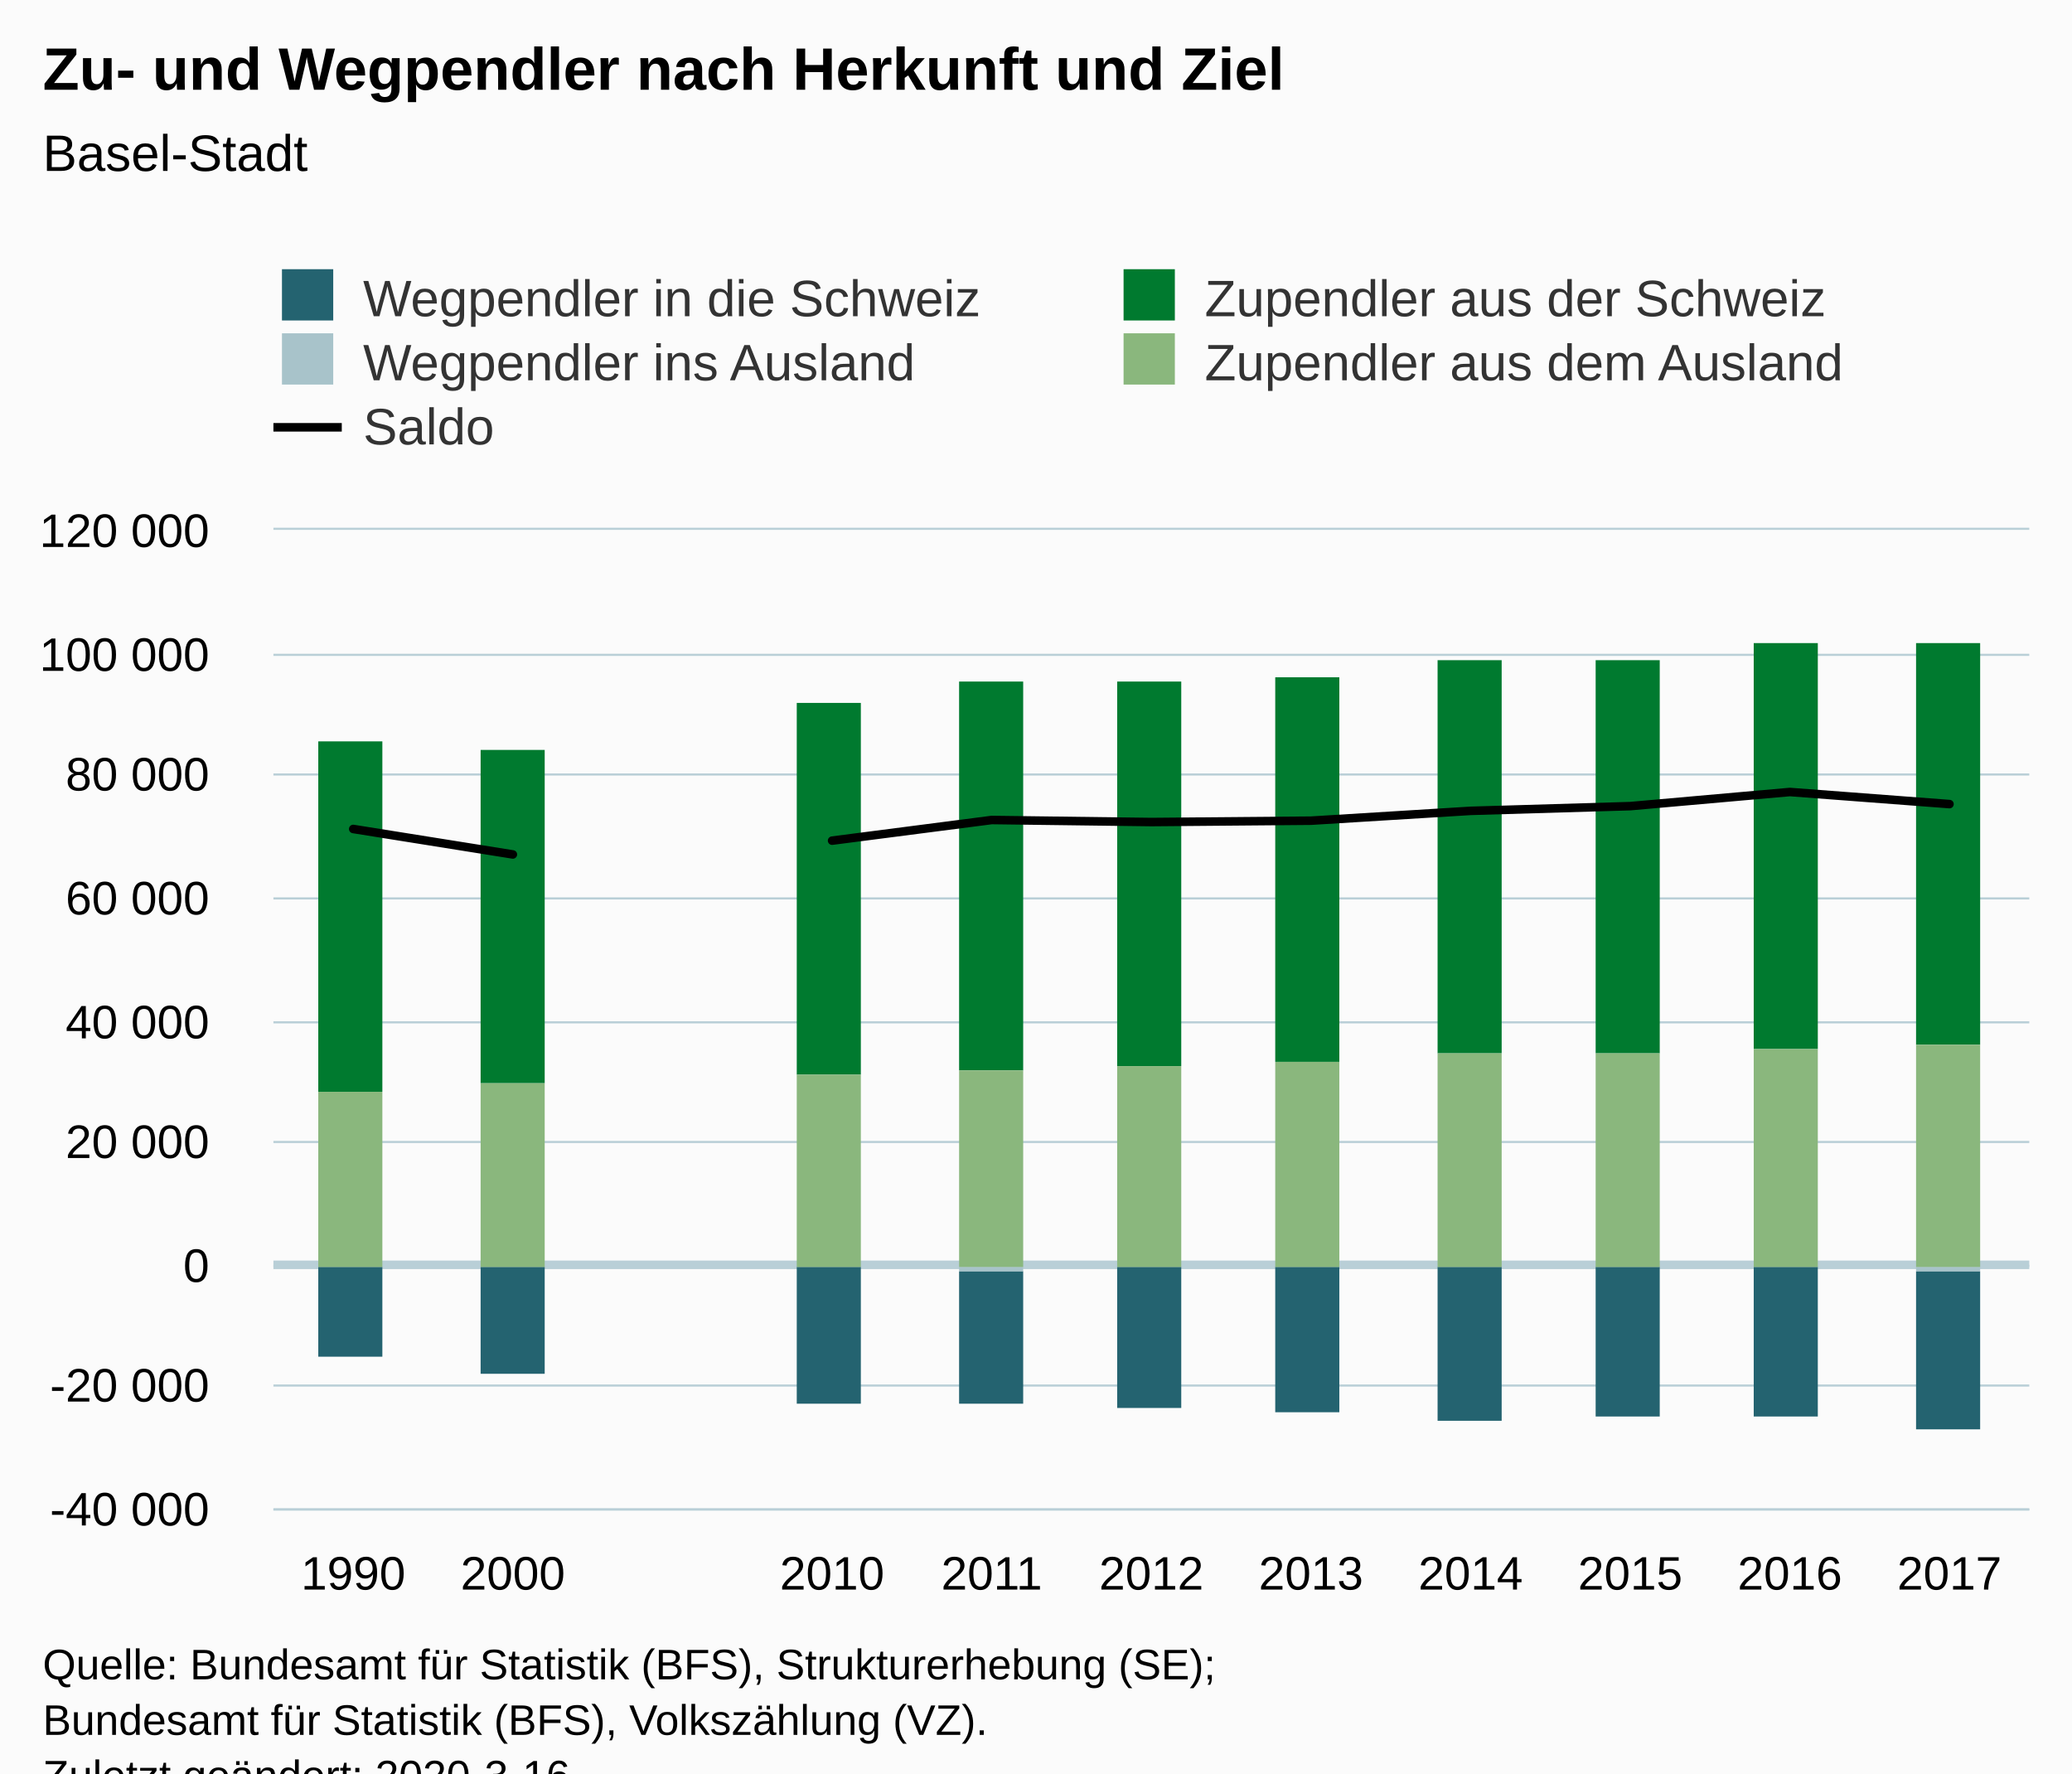
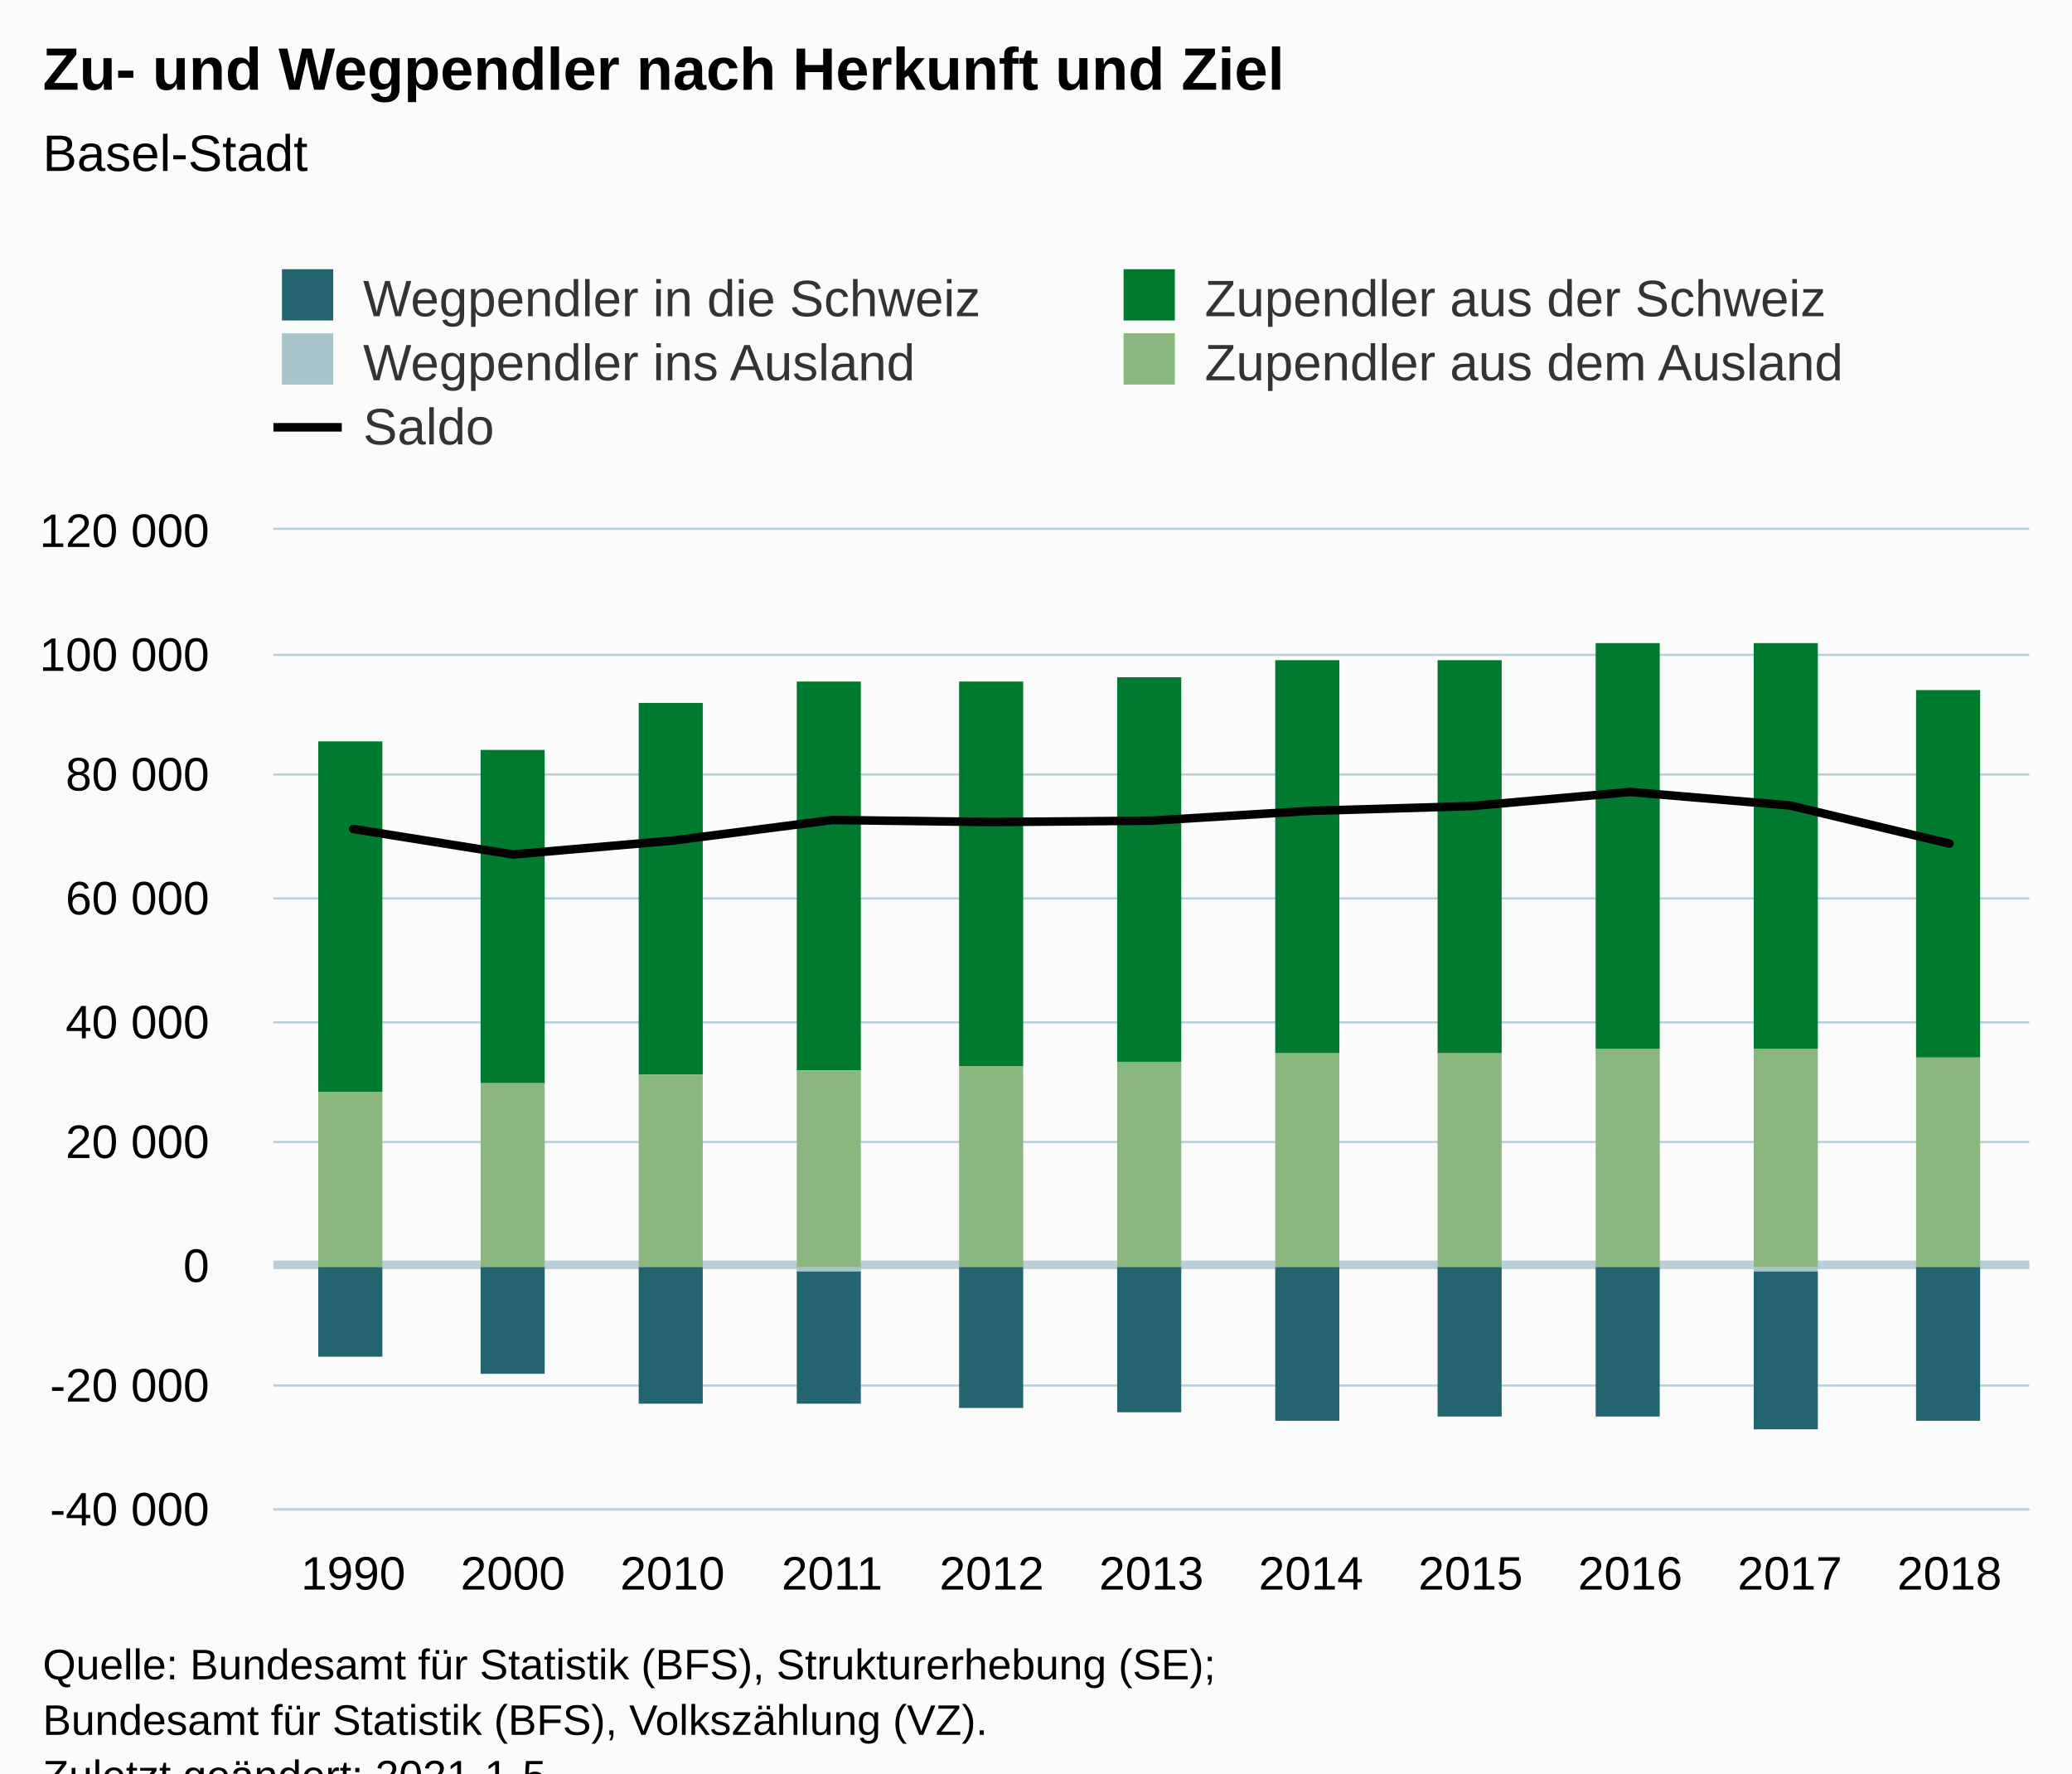
<svg xmlns="http://www.w3.org/2000/svg" version="1.1" class="highcharts-root" style="font-family:Arial;font-size:12px;" viewBox="0 0 485 415">
  <defs>
-     <clipPath id="highcharts-vh6ywzw-61-">
+     <clipPath id="highcharts-r476k49-61-">
      <rect x="0" y="0" width="411" height="229" fill="none" />
    </clipPath>
-     <clipPath id="highcharts-vh6ywzw-73-">
+     <clipPath id="highcharts-r476k49-73-">
      <rect x="0" y="0" width="411" height="229" fill="none" />
    </clipPath>
  </defs>
  <rect fill="#fbfbfb" class="highcharts-background" x="0" y="0" width="485" height="428" rx="0" ry="0" />
  <rect fill="none" class="highcharts-plot-background" x="64" y="124" width="411" height="229" />
  <g class="highcharts-pane-group" data-z-index="0" />
  <g class="highcharts-plot-lines-0" data-z-index="0">
    <path fill="none" class="highcharts-plot-line " stroke="#B9CFD7" stroke-width="2" d="M 64 296 L 475 296" />
  </g>
  <g class="highcharts-grid highcharts-xaxis-grid" data-z-index="1">
    <path fill="none" data-z-index="1" class="highcharts-grid-line" d="M 100.5 124 L 100.5 353" opacity="1" />
    <path fill="none" data-z-index="1" class="highcharts-grid-line" d="M 138.5 124 L 138.5 353" opacity="1" />
    <path fill="none" data-z-index="1" class="highcharts-grid-line" d="M 175.5 124 L 175.5 353" opacity="1" />
    <path fill="none" data-z-index="1" class="highcharts-grid-line" d="M 212.5 124 L 212.5 353" opacity="1" />
    <path fill="none" data-z-index="1" class="highcharts-grid-line" d="M 250.5 124 L 250.5 353" opacity="1" />
    <path fill="none" data-z-index="1" class="highcharts-grid-line" d="M 287.5 124 L 287.5 353" opacity="1" />
    <path fill="none" data-z-index="1" class="highcharts-grid-line" d="M 325.5 124 L 325.5 353" opacity="1" />
    <path fill="none" data-z-index="1" class="highcharts-grid-line" d="M 362.5 124 L 362.5 353" opacity="1" />
    <path fill="none" data-z-index="1" class="highcharts-grid-line" d="M 399.5 124 L 399.5 353" opacity="1" />
    <path fill="none" data-z-index="1" class="highcharts-grid-line" d="M 437.5 124 L 437.5 353" opacity="1" />
    <path fill="none" data-z-index="1" class="highcharts-grid-line" d="M 474.5 124 L 474.5 353" opacity="1" />
    <path fill="none" data-z-index="1" class="highcharts-grid-line" d="M 63.5 124 L 63.5 353" opacity="1" />
  </g>
  <g class="highcharts-grid highcharts-yaxis-grid" data-z-index="1">
    <path fill="none" stroke="#B9CFD7" stroke-width="0.5" data-z-index="1" class="highcharts-grid-line" d="M 64 353.25 L 475 353.25" opacity="1" />
    <path fill="none" stroke="#B9CFD7" stroke-width="0.5" data-z-index="1" class="highcharts-grid-line" d="M 64 324.25 L 475 324.25" opacity="1" />
    <path fill="none" stroke="#B9CFD7" stroke-width="0.5" data-z-index="1" class="highcharts-grid-line" d="M 64 296.25 L 475 296.25" opacity="1" />
    <path fill="none" stroke="#B9CFD7" stroke-width="0.5" data-z-index="1" class="highcharts-grid-line" d="M 64 267.25 L 475 267.25" opacity="1" />
    <path fill="none" stroke="#B9CFD7" stroke-width="0.5" data-z-index="1" class="highcharts-grid-line" d="M 64 239.25 L 475 239.25" opacity="1" />
    <path fill="none" stroke="#B9CFD7" stroke-width="0.5" data-z-index="1" class="highcharts-grid-line" d="M 64 210.25 L 475 210.25" opacity="1" />
    <path fill="none" stroke="#B9CFD7" stroke-width="0.5" data-z-index="1" class="highcharts-grid-line" d="M 64 181.25 L 475 181.25" opacity="1" />
    <path fill="none" stroke="#B9CFD7" stroke-width="0.5" data-z-index="1" class="highcharts-grid-line" d="M 64 153.25 L 475 153.25" opacity="1" />
    <path fill="none" stroke="#B9CFD7" stroke-width="0.5" data-z-index="1" class="highcharts-grid-line" d="M 64 123.75 L 475 123.75" opacity="1" />
  </g>
  <rect fill="none" class="highcharts-plot-border" data-z-index="1" x="64" y="124" width="411" height="229" />
  <g class="highcharts-axis highcharts-xaxis" data-z-index="2">
    <path fill="none" class="highcharts-axis-line" stroke="#B9CFD7" stroke-width="0.5" data-z-index="7" d="M 64 353.25 L 475 353.25" />
  </g>
  <g class="highcharts-axis highcharts-yaxis" data-z-index="2">
    <path fill="none" class="highcharts-axis-line" data-z-index="7" d="M 64 124 L 64 353" />
  </g>
  <g class="highcharts-series-group" data-z-index="3">
-     <g class="highcharts-series highcharts-series-0 highcharts-column-series" data-z-index="0.1" opacity="1" transform="translate(64,124) scale(1 1)" clip-path="url(#highcharts-vh6ywzw-73-)">
+     <g class="highcharts-series highcharts-series-0 highcharts-column-series" data-z-index="0.1" opacity="1" transform="translate(64,124) scale(1 1)" clip-path="url(#highcharts-r476k49-73-)">
      <rect x="10.5" y="172.5" width="15" height="21" fill="#246370" stroke="#ffffff" stroke-width="1e-7" opacity="1" class="highcharts-point highcharts-negative" />
      <rect x="48.5" y="172.5" width="15" height="25" fill="#246370" stroke="#ffffff" stroke-width="1e-7" opacity="1" class="highcharts-point highcharts-negative" />
-       <rect x="122.5" y="172.5" width="15" height="32" fill="#246370" stroke="#ffffff" stroke-width="1e-7" opacity="1" class="highcharts-point highcharts-negative" />
-       <rect x="160.5" y="173.5" width="15" height="31" fill="#246370" stroke="#ffffff" stroke-width="1e-7" opacity="1" class="highcharts-point highcharts-negative" />
-       <rect x="197.5" y="172.5" width="15" height="33" fill="#246370" stroke="#ffffff" stroke-width="1e-7" opacity="1" class="highcharts-point highcharts-negative" />
-       <rect x="234.5" y="172.5" width="15" height="34" fill="#246370" stroke="#ffffff" stroke-width="1e-7" opacity="1" class="highcharts-point highcharts-negative" />
-       <rect x="272.5" y="172.5" width="15" height="36" fill="#246370" stroke="#ffffff" stroke-width="1e-7" opacity="1" class="highcharts-point highcharts-negative" />
+       <rect x="85.5" y="172.5" width="15" height="32" fill="#246370" stroke="#ffffff" stroke-width="1e-7" opacity="1" class="highcharts-point highcharts-negative" />
+       <rect x="122.5" y="173.5" width="15" height="31" fill="#246370" stroke="#ffffff" stroke-width="1e-7" opacity="1" class="highcharts-point highcharts-negative" />
+       <rect x="160.5" y="172.5" width="15" height="33" fill="#246370" stroke="#ffffff" stroke-width="1e-7" opacity="1" class="highcharts-point highcharts-negative" />
+       <rect x="197.5" y="172.5" width="15" height="34" fill="#246370" stroke="#ffffff" stroke-width="1e-7" opacity="1" class="highcharts-point highcharts-negative" />
+       <rect x="234.5" y="172.5" width="15" height="36" fill="#246370" stroke="#ffffff" stroke-width="1e-7" opacity="1" class="highcharts-point highcharts-negative" />
+       <rect x="272.5" y="172.5" width="15" height="35" fill="#246370" stroke="#ffffff" stroke-width="1e-7" opacity="1" class="highcharts-point highcharts-negative" />
      <rect x="309.5" y="172.5" width="15" height="35" fill="#246370" stroke="#ffffff" stroke-width="1e-7" opacity="1" class="highcharts-point highcharts-negative" />
-       <rect x="346.5" y="172.5" width="15" height="35" fill="#246370" stroke="#ffffff" stroke-width="1e-7" opacity="1" class="highcharts-point highcharts-negative" />
-       <rect x="384.5" y="173.5" width="15" height="37" fill="#246370" stroke="#ffffff" stroke-width="1e-7" opacity="1" class="highcharts-point highcharts-negative" />
+       <rect x="346.5" y="173.5" width="15" height="37" fill="#246370" stroke="#ffffff" stroke-width="1e-7" opacity="1" class="highcharts-point highcharts-negative" />
+       <rect x="384.5" y="172.5" width="15" height="36" fill="#246370" stroke="#ffffff" stroke-width="1e-7" opacity="1" class="highcharts-point highcharts-negative" />
    </g>
    <g class="highcharts-markers highcharts-series-0 highcharts-column-series" data-z-index="0.1" opacity="1" transform="translate(64,124) scale(1 1)" clip-path="none" />
-     <g class="highcharts-series highcharts-series-1 highcharts-column-series" data-z-index="0.1" opacity="1" transform="translate(64,124) scale(1 1)" clip-path="url(#highcharts-vh6ywzw-73-)">
+     <g class="highcharts-series highcharts-series-1 highcharts-column-series" data-z-index="0.1" opacity="1" transform="translate(64,124) scale(1 1)" clip-path="url(#highcharts-r476k49-73-)">
      <rect x="10.5" y="172.5" width="15" height="0" fill="#A8C3CA" stroke="#ffffff" stroke-width="1e-7" opacity="1" class="highcharts-point highcharts-negative" />
      <rect x="48.5" y="172.5" width="15" height="0" fill="#A8C3CA" stroke="#ffffff" stroke-width="1e-7" opacity="1" class="highcharts-point highcharts-negative" />
-       <rect x="122.5" y="172.5" width="15" height="0" fill="#A8C3CA" stroke="#ffffff" stroke-width="1e-7" opacity="1" class="highcharts-point highcharts-negative" />
-       <rect x="160.5" y="172.5" width="15" height="1" fill="#A8C3CA" stroke="#ffffff" stroke-width="1e-7" opacity="1" class="highcharts-point highcharts-negative" />
+       <rect x="85.5" y="172.5" width="15" height="0" fill="#A8C3CA" stroke="#ffffff" stroke-width="1e-7" opacity="1" class="highcharts-point highcharts-negative" />
+       <rect x="122.5" y="172.5" width="15" height="1" fill="#A8C3CA" stroke="#ffffff" stroke-width="1e-7" opacity="1" class="highcharts-point highcharts-negative" />
+       <rect x="160.5" y="172.5" width="15" height="0" fill="#A8C3CA" stroke="#ffffff" stroke-width="1e-7" opacity="1" class="highcharts-point highcharts-negative" />
      <rect x="197.5" y="172.5" width="15" height="0" fill="#A8C3CA" stroke="#ffffff" stroke-width="1e-7" opacity="1" class="highcharts-point highcharts-negative" />
      <rect x="234.5" y="172.5" width="15" height="0" fill="#A8C3CA" stroke="#ffffff" stroke-width="1e-7" opacity="1" class="highcharts-point highcharts-negative" />
      <rect x="272.5" y="172.5" width="15" height="0" fill="#A8C3CA" stroke="#ffffff" stroke-width="1e-7" opacity="1" class="highcharts-point highcharts-negative" />
      <rect x="309.5" y="172.5" width="15" height="0" fill="#A8C3CA" stroke="#ffffff" stroke-width="1e-7" opacity="1" class="highcharts-point highcharts-negative" />
-       <rect x="346.5" y="172.5" width="15" height="0" fill="#A8C3CA" stroke="#ffffff" stroke-width="1e-7" opacity="1" class="highcharts-point highcharts-negative" />
-       <rect x="384.5" y="172.5" width="15" height="1" fill="#A8C3CA" stroke="#ffffff" stroke-width="1e-7" opacity="1" class="highcharts-point highcharts-negative" />
+       <rect x="346.5" y="172.5" width="15" height="1" fill="#A8C3CA" stroke="#ffffff" stroke-width="1e-7" opacity="1" class="highcharts-point highcharts-negative" />
+       <rect x="384.5" y="172.5" width="15" height="0" fill="#A8C3CA" stroke="#ffffff" stroke-width="1e-7" opacity="1" class="highcharts-point highcharts-negative" />
    </g>
    <g class="highcharts-markers highcharts-series-1 highcharts-column-series" data-z-index="0.1" opacity="1" transform="translate(64,124) scale(1 1)" clip-path="none" />
-     <g class="highcharts-series highcharts-series-2 highcharts-column-series" data-z-index="0.1" opacity="1" transform="translate(64,124) scale(1 1)" clip-path="url(#highcharts-vh6ywzw-73-)">
+     <g class="highcharts-series highcharts-series-2 highcharts-column-series" data-z-index="0.1" opacity="1" transform="translate(64,124) scale(1 1)" clip-path="url(#highcharts-r476k49-73-)">
      <rect x="10.5" y="49.5" width="15" height="82" fill="#007A2F" stroke="#ffffff" stroke-width="1e-7" opacity="1" class="highcharts-point" />
      <rect x="48.5" y="51.5" width="15" height="78" fill="#007A2F" stroke="#ffffff" stroke-width="1e-7" opacity="1" class="highcharts-point" />
-       <rect x="122.5" y="40.5" width="15" height="87" fill="#007A2F" stroke="#ffffff" stroke-width="1e-7" opacity="1" class="highcharts-point" />
-       <rect x="160.5" y="35.5" width="15" height="91" fill="#007A2F" stroke="#ffffff" stroke-width="1e-7" opacity="1" class="highcharts-point" />
-       <rect x="197.5" y="35.5" width="15" height="90" fill="#007A2F" stroke="#ffffff" stroke-width="1e-7" opacity="1" class="highcharts-point" />
-       <rect x="234.5" y="34.5" width="15" height="90" fill="#007A2F" stroke="#ffffff" stroke-width="1e-7" opacity="1" class="highcharts-point" />
+       <rect x="85.5" y="40.5" width="15" height="87" fill="#007A2F" stroke="#ffffff" stroke-width="1e-7" opacity="1" class="highcharts-point" />
+       <rect x="122.5" y="35.5" width="15" height="91" fill="#007A2F" stroke="#ffffff" stroke-width="1e-7" opacity="1" class="highcharts-point" />
+       <rect x="160.5" y="35.5" width="15" height="90" fill="#007A2F" stroke="#ffffff" stroke-width="1e-7" opacity="1" class="highcharts-point" />
+       <rect x="197.5" y="34.5" width="15" height="90" fill="#007A2F" stroke="#ffffff" stroke-width="1e-7" opacity="1" class="highcharts-point" />
+       <rect x="234.5" y="30.5" width="15" height="92" fill="#007A2F" stroke="#ffffff" stroke-width="1e-7" opacity="1" class="highcharts-point" />
      <rect x="272.5" y="30.5" width="15" height="92" fill="#007A2F" stroke="#ffffff" stroke-width="1e-7" opacity="1" class="highcharts-point" />
-       <rect x="309.5" y="30.5" width="15" height="92" fill="#007A2F" stroke="#ffffff" stroke-width="1e-7" opacity="1" class="highcharts-point" />
+       <rect x="309.5" y="26.5" width="15" height="95" fill="#007A2F" stroke="#ffffff" stroke-width="1e-7" opacity="1" class="highcharts-point" />
      <rect x="346.5" y="26.5" width="15" height="95" fill="#007A2F" stroke="#ffffff" stroke-width="1e-7" opacity="1" class="highcharts-point" />
-       <rect x="384.5" y="26.5" width="15" height="94" fill="#007A2F" stroke="#ffffff" stroke-width="1e-7" opacity="1" class="highcharts-point" />
+       <rect x="384.5" y="37.5" width="15" height="86" fill="#007A2F" stroke="#ffffff" stroke-width="1e-7" opacity="1" class="highcharts-point" />
    </g>
    <g class="highcharts-markers highcharts-series-2 highcharts-column-series" data-z-index="0.1" opacity="1" transform="translate(64,124) scale(1 1)" clip-path="none" />
-     <g class="highcharts-series highcharts-series-3 highcharts-column-series" data-z-index="0.1" opacity="1" transform="translate(64,124) scale(1 1)" clip-path="url(#highcharts-vh6ywzw-73-)">
+     <g class="highcharts-series highcharts-series-3 highcharts-column-series" data-z-index="0.1" opacity="1" transform="translate(64,124) scale(1 1)" clip-path="url(#highcharts-r476k49-73-)">
      <rect x="10.5" y="131.5" width="15" height="41" fill="#8AB77D" stroke="#ffffff" stroke-width="1e-7" opacity="1" class="highcharts-point" />
      <rect x="48.5" y="129.5" width="15" height="43" fill="#8AB77D" stroke="#ffffff" stroke-width="1e-7" opacity="1" class="highcharts-point" />
-       <rect x="122.5" y="127.5" width="15" height="45" fill="#8AB77D" stroke="#ffffff" stroke-width="1e-7" opacity="1" class="highcharts-point" />
-       <rect x="160.5" y="126.5" width="15" height="46" fill="#8AB77D" stroke="#ffffff" stroke-width="1e-7" opacity="1" class="highcharts-point" />
-       <rect x="197.5" y="125.5" width="15" height="47" fill="#8AB77D" stroke="#ffffff" stroke-width="1e-7" opacity="1" class="highcharts-point" />
-       <rect x="234.5" y="124.5" width="15" height="48" fill="#8AB77D" stroke="#ffffff" stroke-width="1e-7" opacity="1" class="highcharts-point" />
+       <rect x="85.5" y="127.5" width="15" height="45" fill="#8AB77D" stroke="#ffffff" stroke-width="1e-7" opacity="1" class="highcharts-point" />
+       <rect x="122.5" y="126.5" width="15" height="46" fill="#8AB77D" stroke="#ffffff" stroke-width="1e-7" opacity="1" class="highcharts-point" />
+       <rect x="160.5" y="125.5" width="15" height="47" fill="#8AB77D" stroke="#ffffff" stroke-width="1e-7" opacity="1" class="highcharts-point" />
+       <rect x="197.5" y="124.5" width="15" height="48" fill="#8AB77D" stroke="#ffffff" stroke-width="1e-7" opacity="1" class="highcharts-point" />
+       <rect x="234.5" y="122.5" width="15" height="50" fill="#8AB77D" stroke="#ffffff" stroke-width="1e-7" opacity="1" class="highcharts-point" />
      <rect x="272.5" y="122.5" width="15" height="50" fill="#8AB77D" stroke="#ffffff" stroke-width="1e-7" opacity="1" class="highcharts-point" />
-       <rect x="309.5" y="122.5" width="15" height="50" fill="#8AB77D" stroke="#ffffff" stroke-width="1e-7" opacity="1" class="highcharts-point" />
+       <rect x="309.5" y="121.5" width="15" height="51" fill="#8AB77D" stroke="#ffffff" stroke-width="1e-7" opacity="1" class="highcharts-point" />
      <rect x="346.5" y="121.5" width="15" height="51" fill="#8AB77D" stroke="#ffffff" stroke-width="1e-7" opacity="1" class="highcharts-point" />
-       <rect x="384.5" y="120.5" width="15" height="52" fill="#8AB77D" stroke="#ffffff" stroke-width="1e-7" opacity="1" class="highcharts-point" />
+       <rect x="384.5" y="123.5" width="15" height="49" fill="#8AB77D" stroke="#ffffff" stroke-width="1e-7" opacity="1" class="highcharts-point" />
    </g>
    <g class="highcharts-markers highcharts-series-3 highcharts-column-series" data-z-index="0.1" opacity="1" transform="translate(64,124) scale(1 1)" clip-path="none" />
-     <g class="highcharts-series highcharts-series-4 highcharts-line-series" data-z-index="0.1" opacity="1" transform="translate(64,124) scale(1 1)" clip-path="url(#highcharts-vh6ywzw-73-)">
-       <path fill="none" d="M 18.682 70 L 56.045 75.964 M 130.773 72.732 L 168.136 67.901 L 205.5 68.379 L 242.864 68.06 L 280.227 65.76 L 317.591 64.655 L 354.955 61.348 L 392.318 64.177" class="highcharts-graph" data-z-index="1" stroke="#000000" stroke-width="2" stroke-linejoin="round" stroke-linecap="round" />
+     <g class="highcharts-series highcharts-series-4 highcharts-line-series" data-z-index="0.1" opacity="1" transform="translate(64,124) scale(1 1)" clip-path="url(#highcharts-r476k49-73-)">
+       <path fill="none" d="M 18.682 70 L 56.045 75.964 L 93.409 72.732 L 130.773 67.901 L 168.136 68.379 L 205.5 68.06 L 242.864 65.76 L 280.227 64.655 L 317.591 61.348 L 354.955 64.494 L 392.318 73.427" class="highcharts-graph" data-z-index="1" stroke="#000000" stroke-width="2" stroke-linejoin="round" stroke-linecap="round" />
    </g>
    <g class="highcharts-markers highcharts-series-4 highcharts-line-series" data-z-index="0.1" opacity="1" transform="translate(64,124) scale(1 1)" clip-path="none" />
  </g>
  <text x="10" text-anchor="start" class="highcharts-title" data-z-index="4" style="color:#000000;font-size:14px;font-weight:bold;fill:#000000;" y="21">
    <tspan>Zu- und Wegpendler nach Herkunft und Ziel</tspan>
  </text>
  <text x="10" text-anchor="start" class="highcharts-subtitle" data-z-index="4" style="color:#000000;font-size:12px;font-weight:normal;fill:#000000;" y="40">
    <tspan>Basel-Stadt</tspan>
  </text>
  <text x="10" text-anchor="start" class="highcharts-caption" data-z-index="4" style="color:#666666;fill:#666666;" y="390" />
  <g class="highcharts-legend" data-z-index="7" transform="translate(56,56)">
    <rect fill="none" class="highcharts-legend-box" rx="0" ry="0" x="0" y="0" width="390" height="56" visibility="visible" />
    <g data-z-index="1">
      <g>
        <g class="highcharts-legend-item highcharts-column-series highcharts-color-undefined highcharts-series-0" data-z-index="1" transform="translate(8,3)">
          <text x="21" style="color:#333333;cursor:pointer;font-size:12px;font-weight:normal;fill:#333333;" text-anchor="start" data-z-index="2" y="15">
            <tspan>Wegpendler in die Schweiz</tspan>
          </text>
          <rect x="2" y="4" width="12" height="12" fill="#246370" class="highcharts-point" data-z-index="3" />
        </g>
        <g class="highcharts-legend-item highcharts-column-series highcharts-color-undefined highcharts-series-2" data-z-index="1" transform="translate(205,3)">
          <text x="21" y="15" style="color:#333333;cursor:pointer;font-size:12px;font-weight:normal;fill:#333333;" text-anchor="start" data-z-index="2">
            <tspan>Zupendler aus der Schweiz</tspan>
          </text>
          <rect x="2" y="4" width="12" height="12" fill="#007A2F" class="highcharts-point" data-z-index="3" />
        </g>
        <g class="highcharts-legend-item highcharts-column-series highcharts-color-undefined highcharts-series-1" data-z-index="1" transform="translate(8,18)">
          <text x="21" y="15" style="color:#333333;cursor:pointer;font-size:12px;font-weight:normal;fill:#333333;" text-anchor="start" data-z-index="2">
            <tspan>Wegpendler ins Ausland</tspan>
          </text>
          <rect x="2" y="4" width="12" height="12" fill="#A8C3CA" class="highcharts-point" data-z-index="3" />
        </g>
        <g class="highcharts-legend-item highcharts-column-series highcharts-color-undefined highcharts-series-3" data-z-index="1" transform="translate(205,18)">
          <text x="21" y="15" style="color:#333333;cursor:pointer;font-size:12px;font-weight:normal;fill:#333333;" text-anchor="start" data-z-index="2">
            <tspan>Zupendler aus dem Ausland</tspan>
          </text>
          <rect x="2" y="4" width="12" height="12" fill="#8AB77D" class="highcharts-point" data-z-index="3" />
        </g>
        <g class="highcharts-legend-item highcharts-line-series highcharts-color-undefined highcharts-series-4" data-z-index="1" transform="translate(8,33)">
          <path fill="none" d="M 0 11 L 16 11" class="highcharts-graph" stroke="#000000" stroke-width="2" />
          <text x="21" y="15" style="color:#333333;cursor:pointer;font-size:12px;font-weight:normal;fill:#333333;" text-anchor="start" data-z-index="2">
            <tspan>Saldo</tspan>
          </text>
        </g>
      </g>
    </g>
  </g>
  <g class="highcharts-axis-labels highcharts-xaxis-labels" data-z-index="7">
    <text x="82.682" style="color:#000000;cursor:default;font-size:11px;fill:#000000;" text-anchor="middle" transform="translate(0,0)" y="372" opacity="1">1990</text>
    <text x="120.045" style="color:#000000;cursor:default;font-size:11px;fill:#000000;" text-anchor="middle" transform="translate(0,0)" y="372" opacity="1">2000</text>
-     <text x="157.409" style="color:#000000;cursor:default;font-size:11px;fill:#000000;" text-anchor="middle" transform="translate(0,0)" y="372" opacity="1" />
-     <text x="194.773" style="color:#000000;cursor:default;font-size:11px;fill:#000000;" text-anchor="middle" transform="translate(0,0)" y="372" opacity="1">2010</text>
-     <text x="232.136" style="color:#000000;cursor:default;font-size:11px;fill:#000000;" text-anchor="middle" transform="translate(0,0)" y="372" opacity="1">2011</text>
-     <text x="269.5" style="color:#000000;cursor:default;font-size:11px;fill:#000000;" text-anchor="middle" transform="translate(0,0)" y="372" opacity="1">2012</text>
-     <text x="306.864" style="color:#000000;cursor:default;font-size:11px;fill:#000000;" text-anchor="middle" transform="translate(0,0)" y="372" opacity="1">2013</text>
-     <text x="344.227" style="color:#000000;cursor:default;font-size:11px;fill:#000000;" text-anchor="middle" transform="translate(0,0)" y="372" opacity="1">2014</text>
-     <text x="381.591" style="color:#000000;cursor:default;font-size:11px;fill:#000000;" text-anchor="middle" transform="translate(0,0)" y="372" opacity="1">2015</text>
-     <text x="418.955" style="color:#000000;cursor:default;font-size:11px;fill:#000000;" text-anchor="middle" transform="translate(0,0)" y="372" opacity="1">2016</text>
-     <text x="456.318" style="color:#000000;cursor:default;font-size:11px;fill:#000000;" text-anchor="middle" transform="translate(0,0)" y="372" opacity="1">2017</text>
+     <text x="157.409" style="color:#000000;cursor:default;font-size:11px;fill:#000000;" text-anchor="middle" transform="translate(0,0)" y="372" opacity="1">2010</text>
+     <text x="194.773" style="color:#000000;cursor:default;font-size:11px;fill:#000000;" text-anchor="middle" transform="translate(0,0)" y="372" opacity="1">2011</text>
+     <text x="232.136" style="color:#000000;cursor:default;font-size:11px;fill:#000000;" text-anchor="middle" transform="translate(0,0)" y="372" opacity="1">2012</text>
+     <text x="269.5" style="color:#000000;cursor:default;font-size:11px;fill:#000000;" text-anchor="middle" transform="translate(0,0)" y="372" opacity="1">2013</text>
+     <text x="306.864" style="color:#000000;cursor:default;font-size:11px;fill:#000000;" text-anchor="middle" transform="translate(0,0)" y="372" opacity="1">2014</text>
+     <text x="344.227" style="color:#000000;cursor:default;font-size:11px;fill:#000000;" text-anchor="middle" transform="translate(0,0)" y="372" opacity="1">2015</text>
+     <text x="381.591" style="color:#000000;cursor:default;font-size:11px;fill:#000000;" text-anchor="middle" transform="translate(0,0)" y="372" opacity="1">2016</text>
+     <text x="418.955" style="color:#000000;cursor:default;font-size:11px;fill:#000000;" text-anchor="middle" transform="translate(0,0)" y="372" opacity="1">2017</text>
+     <text x="456.318" style="color:#000000;cursor:default;font-size:11px;fill:#000000;" text-anchor="middle" transform="translate(0,0)" y="372" opacity="1">2018</text>
  </g>
  <g class="highcharts-axis-labels highcharts-yaxis-labels" data-z-index="7">
    <text x="49" style="color:#000000;cursor:default;font-size:11px;fill:#000000;" text-anchor="end" transform="translate(0,0)" y="357" opacity="1">
      <tspan>-40 000</tspan>
    </text>
    <text x="49" style="color:#000000;cursor:default;font-size:11px;fill:#000000;" text-anchor="end" transform="translate(0,0)" y="328" opacity="1">
      <tspan>-20 000</tspan>
    </text>
    <text x="49" style="color:#000000;cursor:default;font-size:11px;fill:#000000;" text-anchor="end" transform="translate(0,0)" y="300" opacity="1">0</text>
    <text x="49" style="color:#000000;cursor:default;font-size:11px;fill:#000000;" text-anchor="end" transform="translate(0,0)" y="271" opacity="1">
      <tspan>20 000</tspan>
    </text>
    <text x="49" style="color:#000000;cursor:default;font-size:11px;fill:#000000;" text-anchor="end" transform="translate(0,0)" y="243" opacity="1">
      <tspan>40 000</tspan>
    </text>
    <text x="49" style="color:#000000;cursor:default;font-size:11px;fill:#000000;" text-anchor="end" transform="translate(0,0)" y="214" opacity="1">
      <tspan>60 000</tspan>
    </text>
    <text x="49" style="color:#000000;cursor:default;font-size:11px;fill:#000000;" text-anchor="end" transform="translate(0,0)" y="185" opacity="1">
      <tspan>80 000</tspan>
    </text>
    <text x="49" style="color:#000000;cursor:default;font-size:11px;fill:#000000;" text-anchor="end" transform="translate(0,0)" y="157" opacity="1">
      <tspan>100 000</tspan>
    </text>
    <text x="49" style="color:#000000;cursor:default;font-size:11px;fill:#000000;" text-anchor="end" transform="translate(0,0)" y="128" opacity="1">
      <tspan>120 000</tspan>
    </text>
  </g>
  <text x="10" class="highcharts-credits" text-anchor="start" data-z-index="8" style="cursor:default;color:#000000;font-size:10px;fill:#000000;" y="393">
    <tspan>Quelle: Bundesamt für Statistik (BFS), Strukturerhebung (SE);</tspan>
    <tspan x="10" dy="13">Bundesamt für Statistik (BFS), Volkszählung (VZ).</tspan>
-     <tspan x="10" dy="13">Zuletzt geändert: 2020-3-16</tspan>
+     <tspan x="10" dy="13">Zuletzt geändert: 2021-1-5</tspan>
  </text>
</svg>
